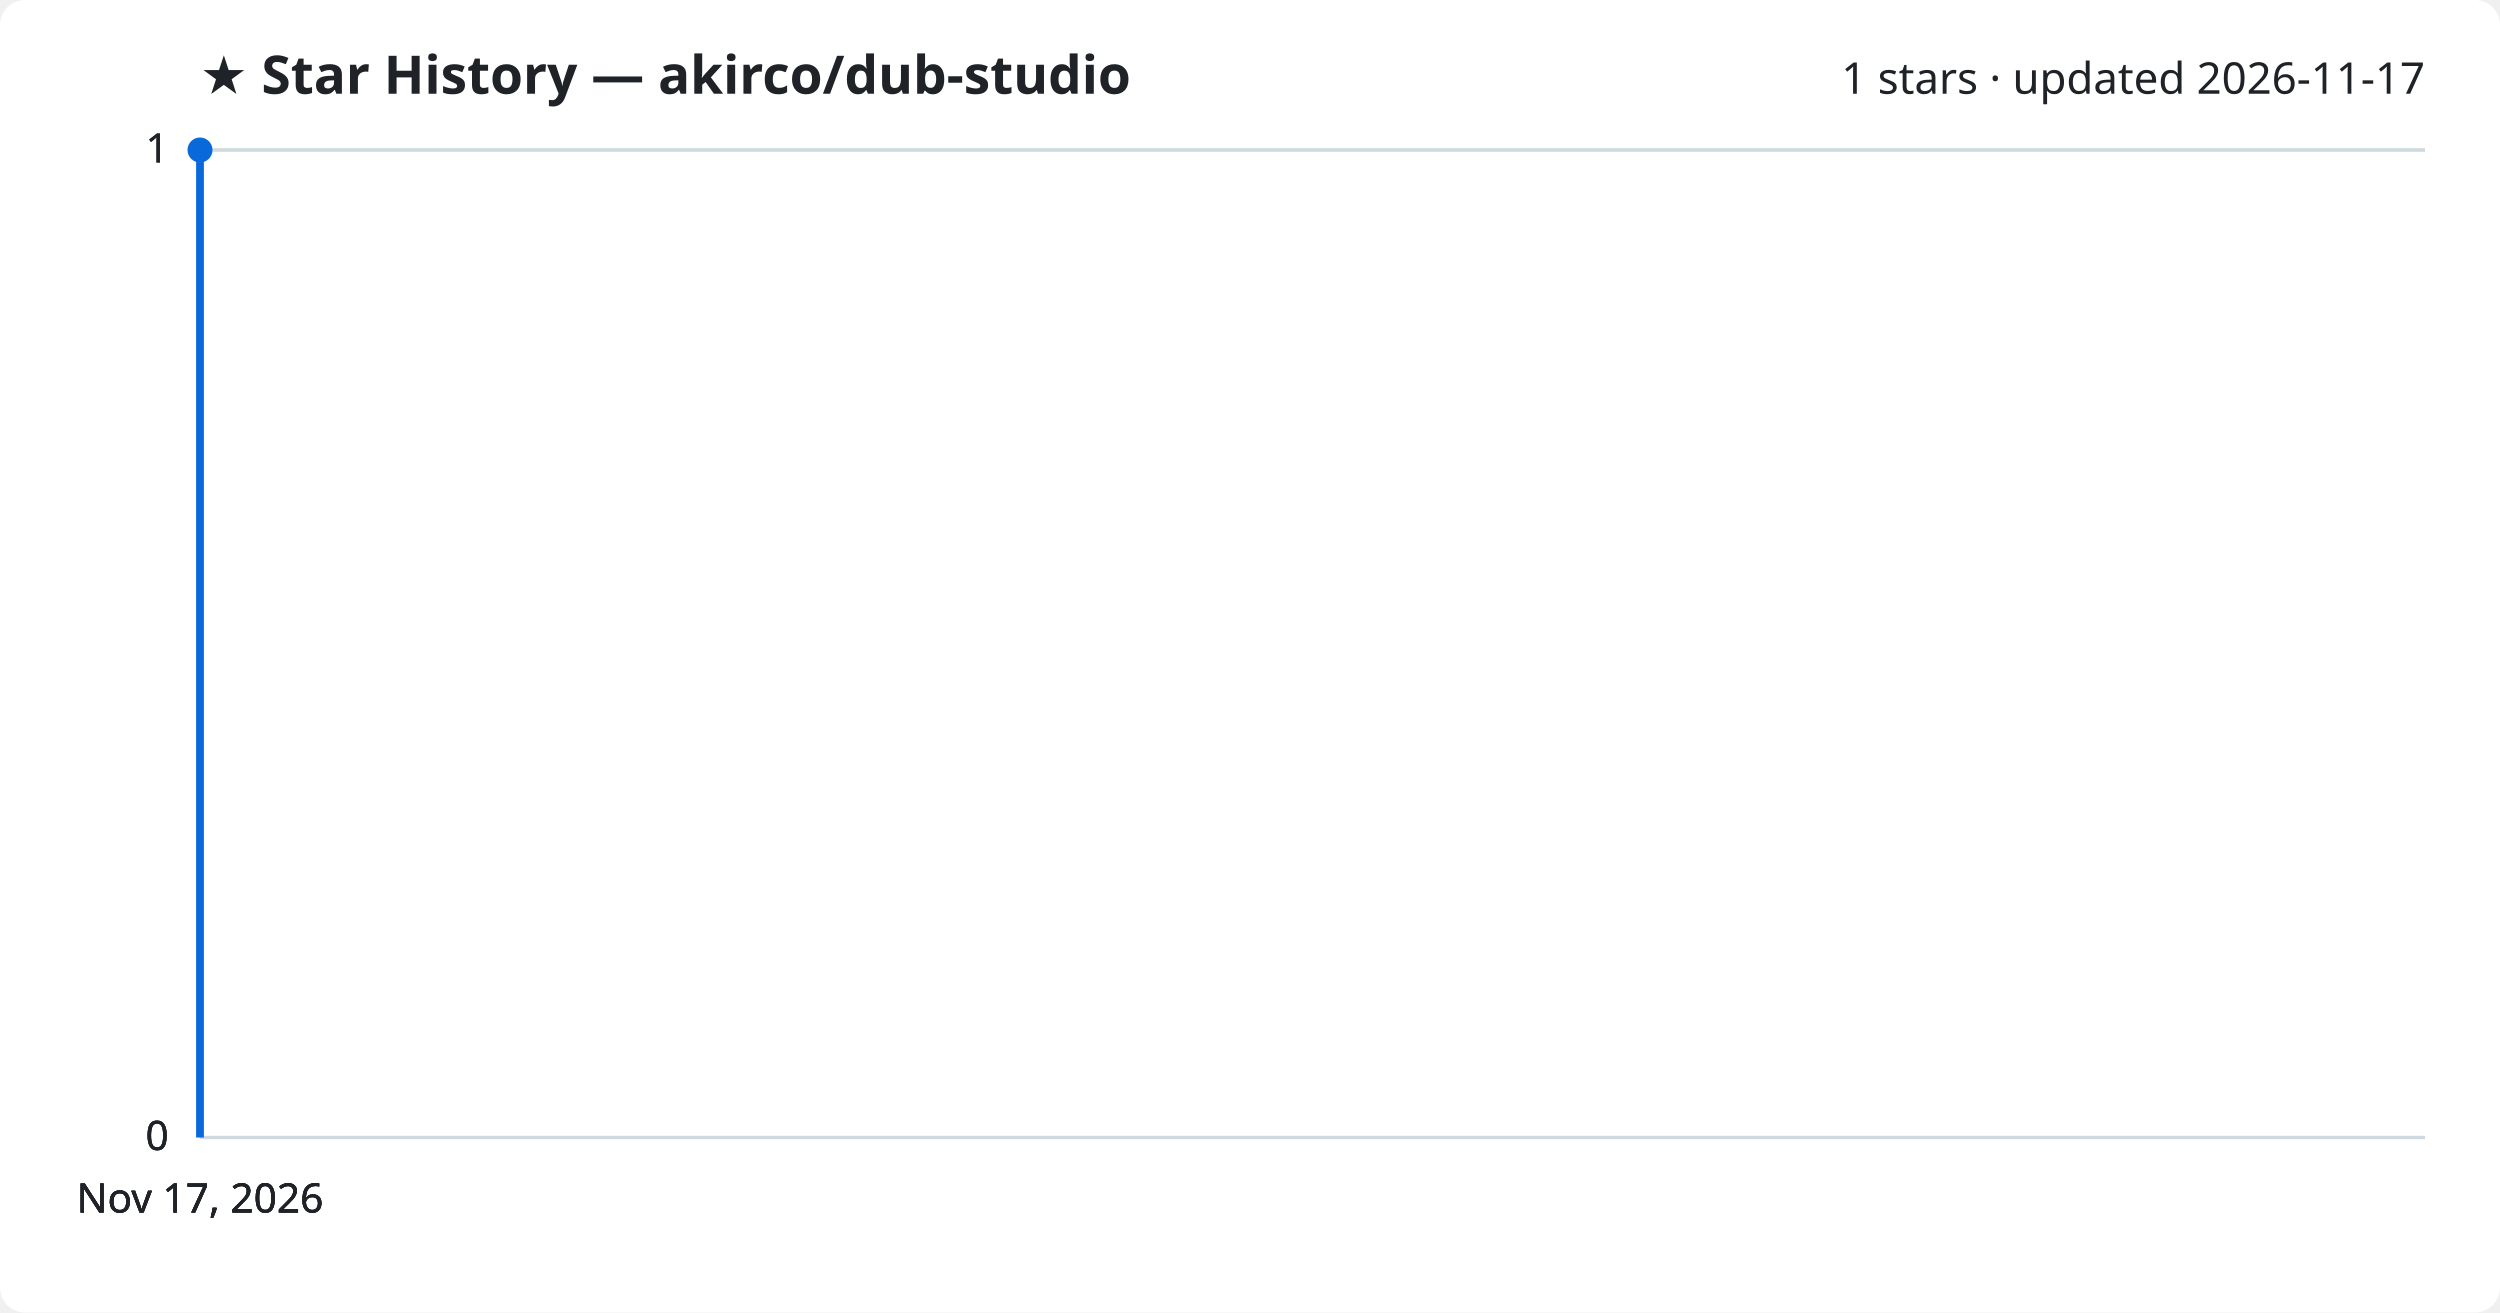
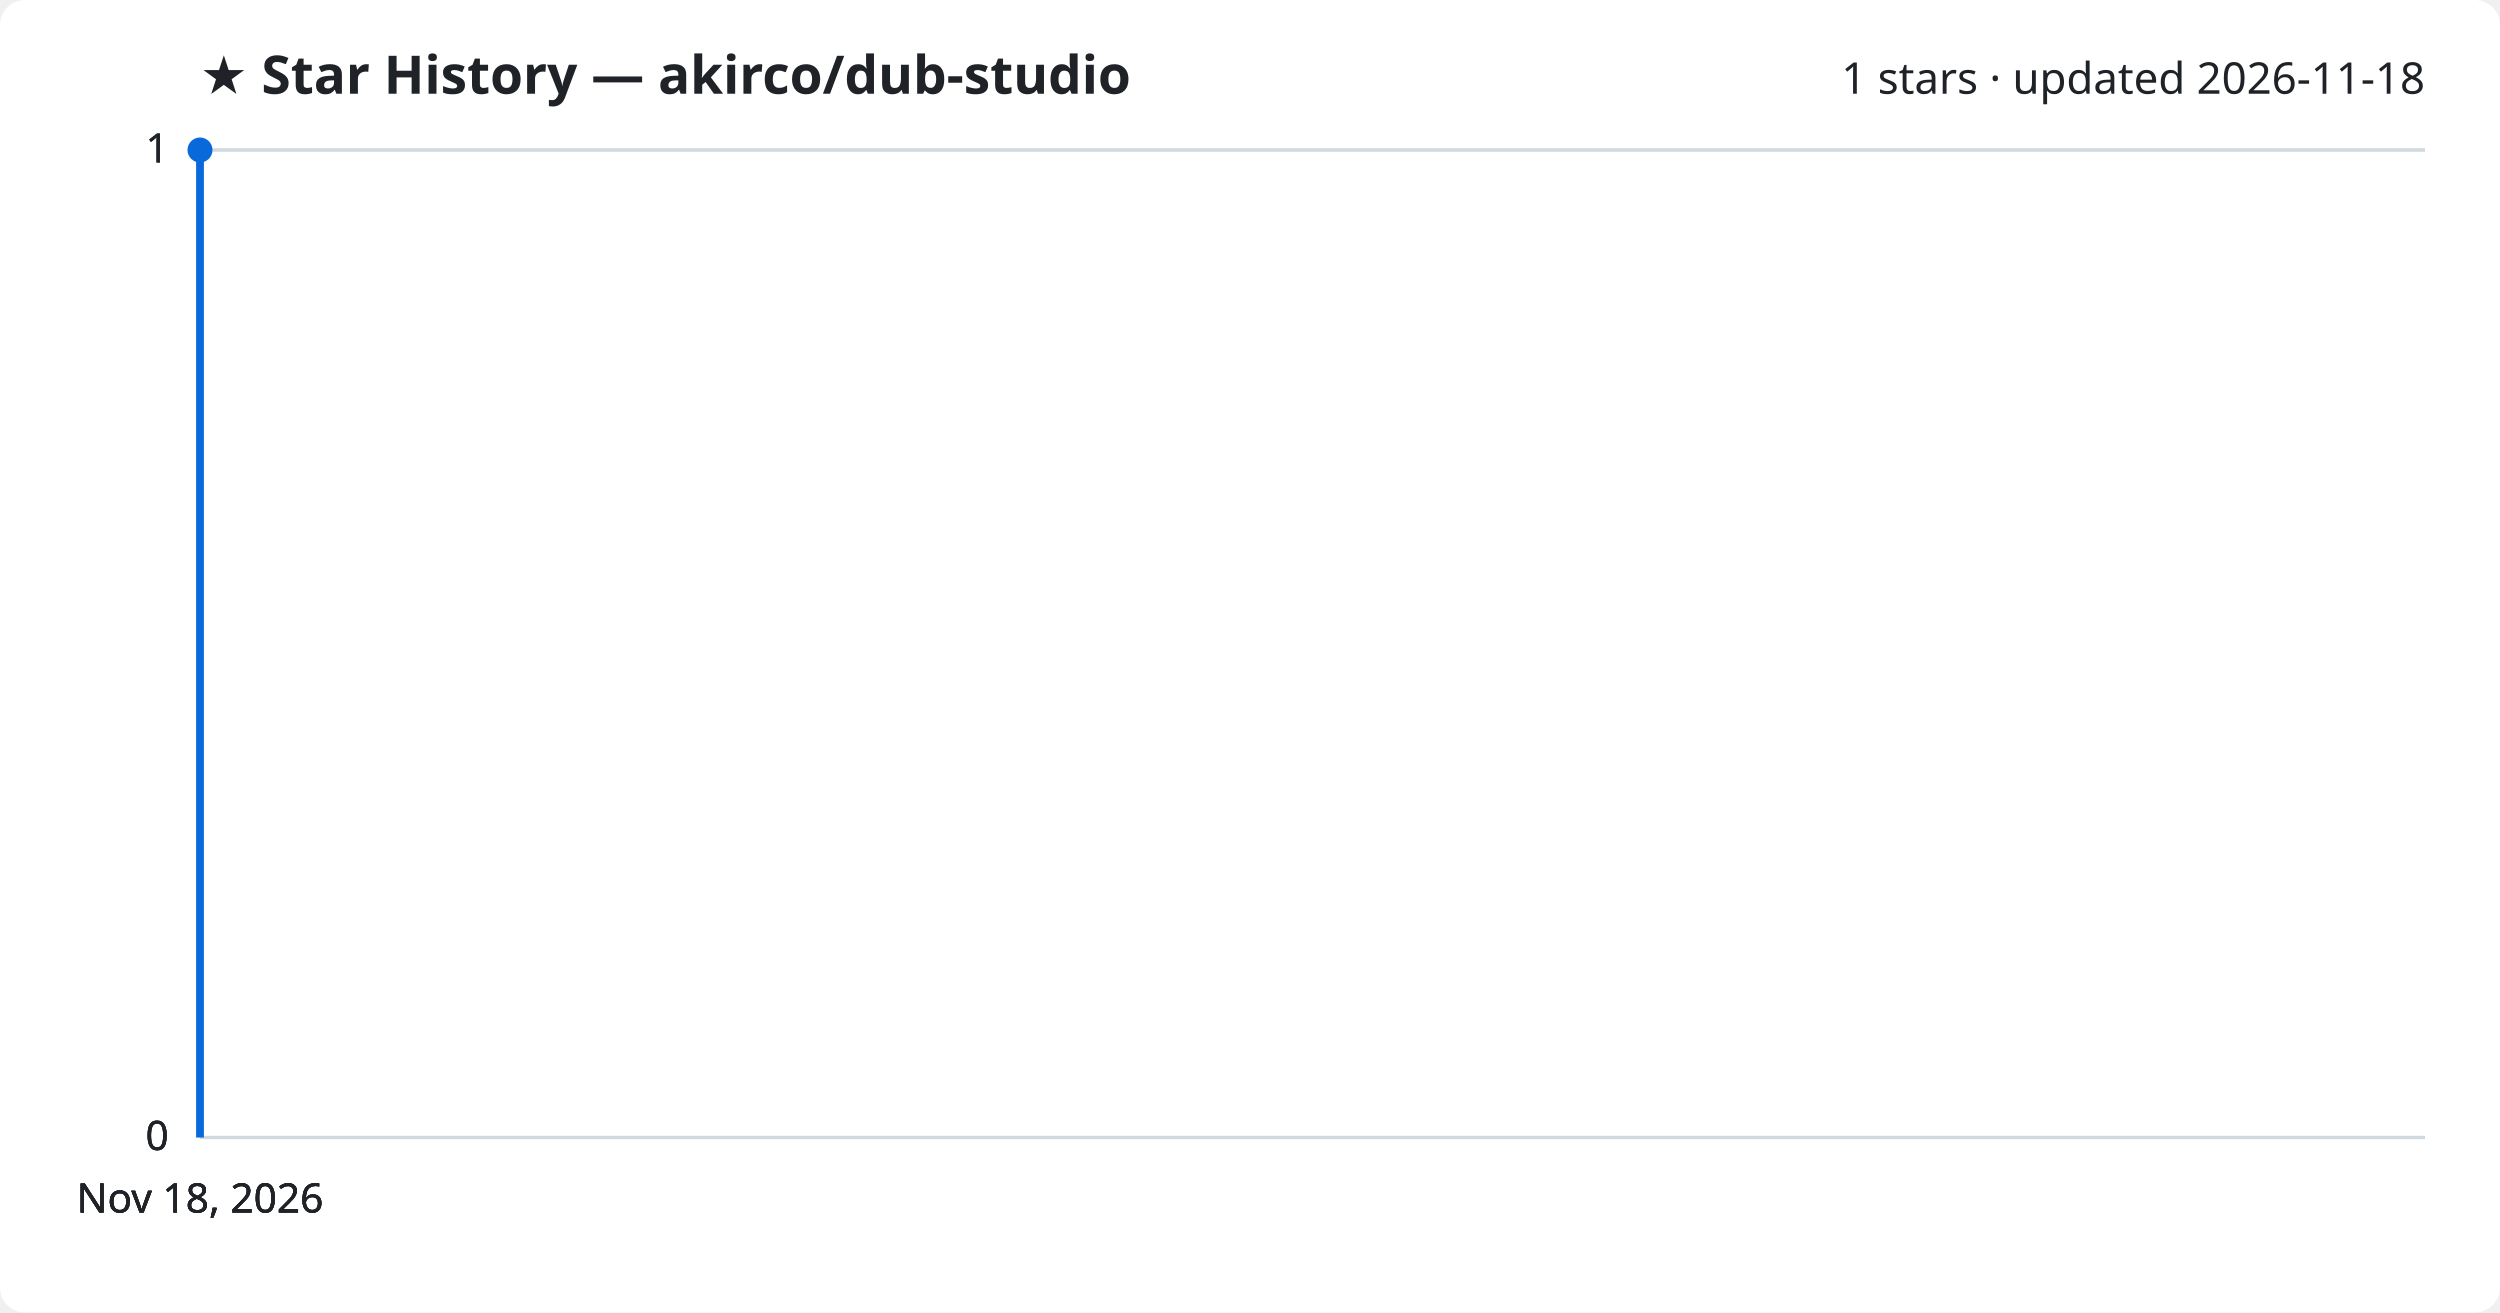
<svg xmlns="http://www.w3.org/2000/svg" viewBox="0 0 800 420" font-family="Segoe UI, sans-serif">
  <rect width="800" height="420" fill="#ffffff" rx="8" />
  <text x="64" y="30" fill="#1f2328" font-size="17" font-weight="700">★ Star History — akirco/dub-studio</text>
-   <text x="776" y="30" fill="#1f2328" font-size="14" text-anchor="end">1 stars · updated 2026-11-17</text>
+   <text x="776" y="30" fill="#1f2328" font-size="14" text-anchor="end">1 stars · updated 2026-11-18</text>
  <line x1="64" y1="364.0" x2="776" y2="364.0" stroke="#d1d9e0" stroke-width="1" />
  <text x="54" y="368.0" fill="#1f2328" font-size="13" text-anchor="end">0</text>
  <line x1="64" y1="364.0" x2="776" y2="364.0" stroke="#d1d9e0" stroke-width="1" />
  <text x="54" y="368.0" fill="#1f2328" font-size="13" text-anchor="end">0</text>
  <line x1="64" y1="364.0" x2="776" y2="364.0" stroke="#d1d9e0" stroke-width="1" />
  <text x="54" y="368.0" fill="#1f2328" font-size="13" text-anchor="end">0</text>
  <line x1="64" y1="48.0" x2="776" y2="48.0" stroke="#d1d9e0" stroke-width="1" />
  <text x="54" y="52.0" fill="#1f2328" font-size="13" text-anchor="end">1</text>
  <line x1="64" y1="48.0" x2="776" y2="48.0" stroke="#d1d9e0" stroke-width="1" />
  <text x="54" y="52.0" fill="#1f2328" font-size="13" text-anchor="end">1</text>
  <path d="M64.0,364.0 L64.0,48.0 L64.0,48.0" fill="none" stroke="#0969da" stroke-width="2.5" stroke-linejoin="round" />
  <circle cx="64.0" cy="48.0" r="4" fill="#0969da" />
-   <text x="64.0" y="388" fill="#1f2328" font-size="13" text-anchor="middle">Nov 17, 2026</text>
-   <text x="64.0" y="388" fill="#1f2328" font-size="13" text-anchor="middle">Nov 17, 2026</text>
-   <text x="64.0" y="388" fill="#1f2328" font-size="13" text-anchor="middle">Nov 17, 2026</text>
-   <text x="64.0" y="388" fill="#1f2328" font-size="13" text-anchor="middle">Nov 17, 2026</text>
+   <text x="64.0" y="388" fill="#1f2328" font-size="13" text-anchor="middle">Nov 18, 2026</text>
+   <text x="64.0" y="388" fill="#1f2328" font-size="13" text-anchor="middle">Nov 18, 2026</text>
+   <text x="64.0" y="388" fill="#1f2328" font-size="13" text-anchor="middle">Nov 18, 2026</text>
+   <text x="64.0" y="388" fill="#1f2328" font-size="13" text-anchor="middle">Nov 18, 2026</text>
</svg>
